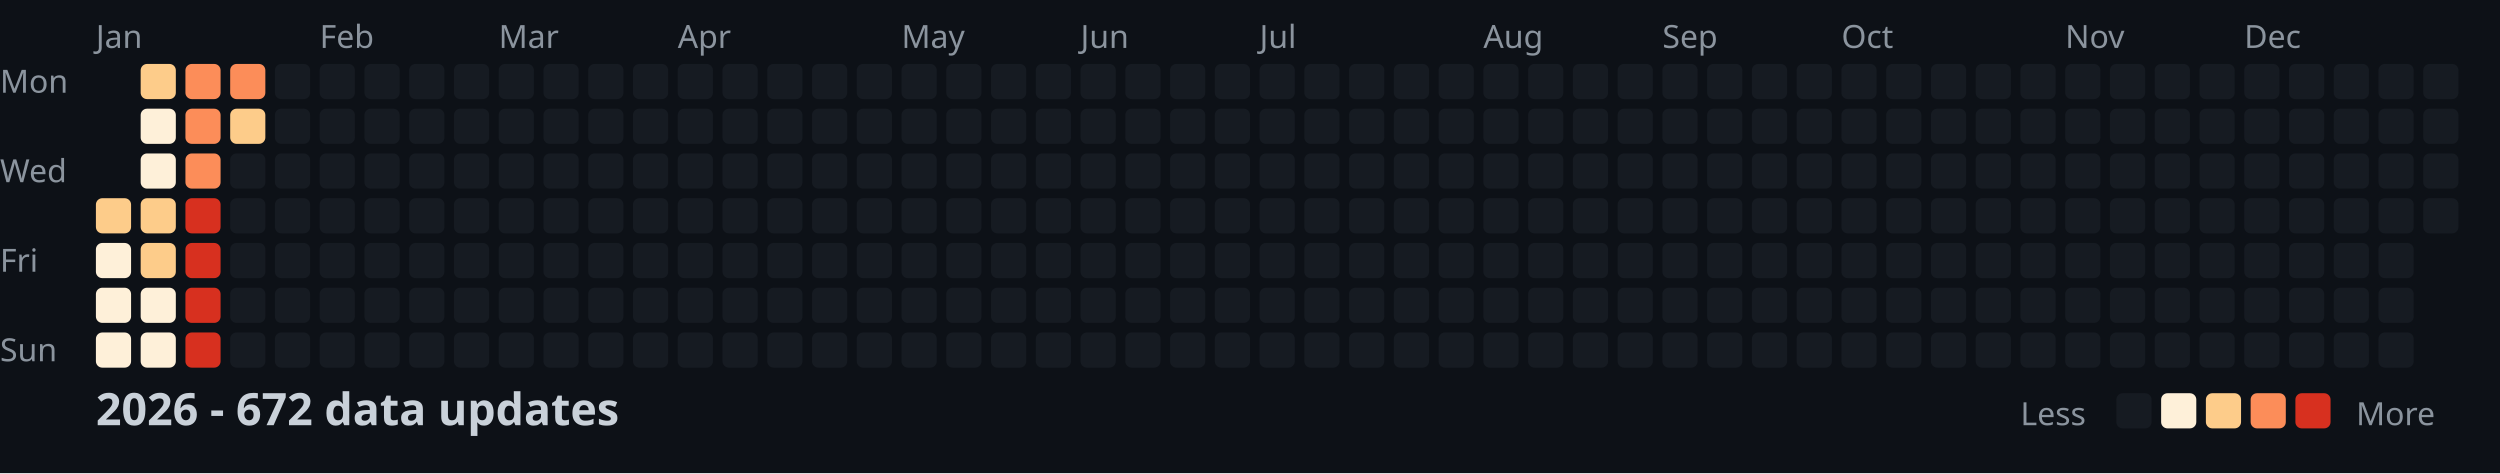
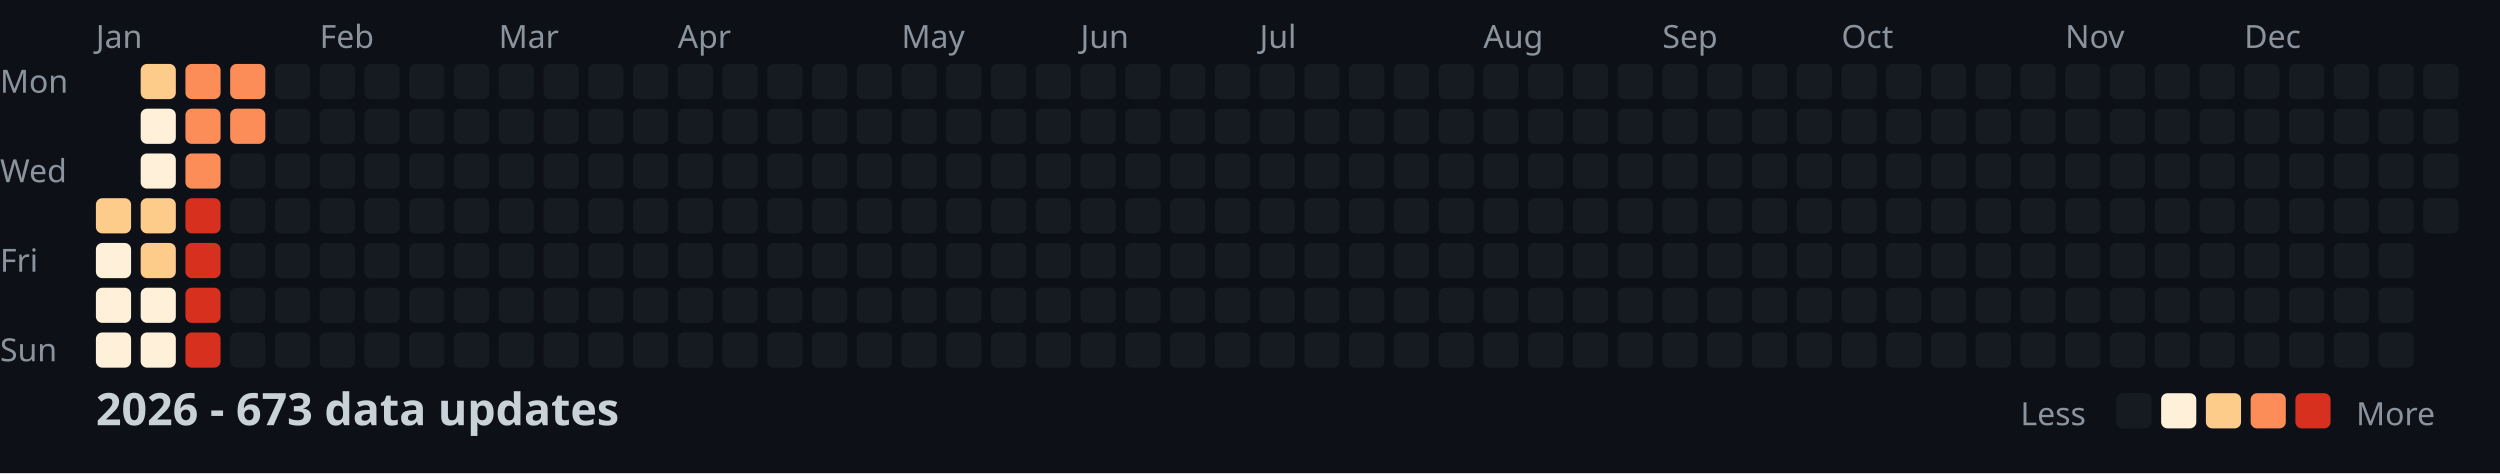
<svg xmlns="http://www.w3.org/2000/svg" width="782" height="148">
  <style>
    .month { font: 10px sans-serif; fill: #8b949e; }
    .day { font: 10px sans-serif; fill: #8b949e; }
    .title { font: bold 14px sans-serif; fill: #c9d1d9; }
    .legend { font: 10px sans-serif; fill: #8b949e; }
  </style>
  <rect width="100%" height="100%" fill="#0d1117" />
  <text x="0" y="29" class="day">Mon</text>
  <text x="0" y="57" class="day">Wed</text>
  <text x="0" y="85" class="day">Fri</text>
  <text x="0" y="113" class="day">Sun</text>
  <text x="30" y="15" class="month">Jan</text>
  <text x="100" y="15" class="month">Feb</text>
  <text x="156" y="15" class="month">Mar</text>
  <text x="212" y="15" class="month">Apr</text>
  <text x="282" y="15" class="month">May</text>
  <text x="338" y="15" class="month">Jun</text>
  <text x="394" y="15" class="month">Jul</text>
  <text x="464" y="15" class="month">Aug</text>
  <text x="520" y="15" class="month">Sep</text>
  <text x="576" y="15" class="month">Oct</text>
  <text x="646" y="15" class="month">Nov</text>
  <text x="702" y="15" class="month">Dec</text>
  <rect x="30" y="62" width="11" height="11" fill="#fdcc8a" rx="2" />
  <rect x="30" y="76" width="11" height="11" fill="#fef0d9" rx="2" />
  <rect x="30" y="90" width="11" height="11" fill="#fef0d9" rx="2" />
  <rect x="30" y="104" width="11" height="11" fill="#fef0d9" rx="2" />
  <rect x="44" y="20" width="11" height="11" fill="#fdcc8a" rx="2" />
  <rect x="44" y="34" width="11" height="11" fill="#fef0d9" rx="2" />
  <rect x="44" y="48" width="11" height="11" fill="#fef0d9" rx="2" />
  <rect x="44" y="62" width="11" height="11" fill="#fdcc8a" rx="2" />
  <rect x="44" y="76" width="11" height="11" fill="#fdcc8a" rx="2" />
  <rect x="44" y="90" width="11" height="11" fill="#fef0d9" rx="2" />
  <rect x="44" y="104" width="11" height="11" fill="#fef0d9" rx="2" />
  <rect x="58" y="20" width="11" height="11" fill="#fc8d59" rx="2" />
  <rect x="58" y="34" width="11" height="11" fill="#fc8d59" rx="2" />
  <rect x="58" y="48" width="11" height="11" fill="#fc8d59" rx="2" />
  <rect x="58" y="62" width="11" height="11" fill="#d7301f" rx="2" />
  <rect x="58" y="76" width="11" height="11" fill="#d7301f" rx="2" />
  <rect x="58" y="90" width="11" height="11" fill="#d7301f" rx="2" />
  <rect x="58" y="104" width="11" height="11" fill="#d7301f" rx="2" />
  <rect x="72" y="20" width="11" height="11" fill="#fc8d59" rx="2" />
-   <rect x="72" y="34" width="11" height="11" fill="#fdcc8a" rx="2" />
+   <rect x="72" y="34" width="11" height="11" fill="#fc8d59" rx="2" />
  <rect x="72" y="48" width="11" height="11" fill="#161b22" rx="2" />
  <rect x="72" y="62" width="11" height="11" fill="#161b22" rx="2" />
  <rect x="72" y="76" width="11" height="11" fill="#161b22" rx="2" />
  <rect x="72" y="90" width="11" height="11" fill="#161b22" rx="2" />
  <rect x="72" y="104" width="11" height="11" fill="#161b22" rx="2" />
  <rect x="86" y="20" width="11" height="11" fill="#161b22" rx="2" />
  <rect x="86" y="34" width="11" height="11" fill="#161b22" rx="2" />
  <rect x="86" y="48" width="11" height="11" fill="#161b22" rx="2" />
  <rect x="86" y="62" width="11" height="11" fill="#161b22" rx="2" />
  <rect x="86" y="76" width="11" height="11" fill="#161b22" rx="2" />
  <rect x="86" y="90" width="11" height="11" fill="#161b22" rx="2" />
  <rect x="86" y="104" width="11" height="11" fill="#161b22" rx="2" />
  <rect x="100" y="20" width="11" height="11" fill="#161b22" rx="2" />
  <rect x="100" y="34" width="11" height="11" fill="#161b22" rx="2" />
  <rect x="100" y="48" width="11" height="11" fill="#161b22" rx="2" />
  <rect x="100" y="62" width="11" height="11" fill="#161b22" rx="2" />
  <rect x="100" y="76" width="11" height="11" fill="#161b22" rx="2" />
  <rect x="100" y="90" width="11" height="11" fill="#161b22" rx="2" />
  <rect x="100" y="104" width="11" height="11" fill="#161b22" rx="2" />
  <rect x="114" y="20" width="11" height="11" fill="#161b22" rx="2" />
  <rect x="114" y="34" width="11" height="11" fill="#161b22" rx="2" />
  <rect x="114" y="48" width="11" height="11" fill="#161b22" rx="2" />
  <rect x="114" y="62" width="11" height="11" fill="#161b22" rx="2" />
  <rect x="114" y="76" width="11" height="11" fill="#161b22" rx="2" />
  <rect x="114" y="90" width="11" height="11" fill="#161b22" rx="2" />
  <rect x="114" y="104" width="11" height="11" fill="#161b22" rx="2" />
  <rect x="128" y="20" width="11" height="11" fill="#161b22" rx="2" />
  <rect x="128" y="34" width="11" height="11" fill="#161b22" rx="2" />
  <rect x="128" y="48" width="11" height="11" fill="#161b22" rx="2" />
  <rect x="128" y="62" width="11" height="11" fill="#161b22" rx="2" />
  <rect x="128" y="76" width="11" height="11" fill="#161b22" rx="2" />
  <rect x="128" y="90" width="11" height="11" fill="#161b22" rx="2" />
  <rect x="128" y="104" width="11" height="11" fill="#161b22" rx="2" />
  <rect x="142" y="20" width="11" height="11" fill="#161b22" rx="2" />
  <rect x="142" y="34" width="11" height="11" fill="#161b22" rx="2" />
  <rect x="142" y="48" width="11" height="11" fill="#161b22" rx="2" />
  <rect x="142" y="62" width="11" height="11" fill="#161b22" rx="2" />
  <rect x="142" y="76" width="11" height="11" fill="#161b22" rx="2" />
  <rect x="142" y="90" width="11" height="11" fill="#161b22" rx="2" />
  <rect x="142" y="104" width="11" height="11" fill="#161b22" rx="2" />
  <rect x="156" y="20" width="11" height="11" fill="#161b22" rx="2" />
  <rect x="156" y="34" width="11" height="11" fill="#161b22" rx="2" />
  <rect x="156" y="48" width="11" height="11" fill="#161b22" rx="2" />
  <rect x="156" y="62" width="11" height="11" fill="#161b22" rx="2" />
  <rect x="156" y="76" width="11" height="11" fill="#161b22" rx="2" />
  <rect x="156" y="90" width="11" height="11" fill="#161b22" rx="2" />
  <rect x="156" y="104" width="11" height="11" fill="#161b22" rx="2" />
  <rect x="170" y="20" width="11" height="11" fill="#161b22" rx="2" />
  <rect x="170" y="34" width="11" height="11" fill="#161b22" rx="2" />
  <rect x="170" y="48" width="11" height="11" fill="#161b22" rx="2" />
  <rect x="170" y="62" width="11" height="11" fill="#161b22" rx="2" />
  <rect x="170" y="76" width="11" height="11" fill="#161b22" rx="2" />
  <rect x="170" y="90" width="11" height="11" fill="#161b22" rx="2" />
  <rect x="170" y="104" width="11" height="11" fill="#161b22" rx="2" />
  <rect x="184" y="20" width="11" height="11" fill="#161b22" rx="2" />
  <rect x="184" y="34" width="11" height="11" fill="#161b22" rx="2" />
  <rect x="184" y="48" width="11" height="11" fill="#161b22" rx="2" />
  <rect x="184" y="62" width="11" height="11" fill="#161b22" rx="2" />
  <rect x="184" y="76" width="11" height="11" fill="#161b22" rx="2" />
  <rect x="184" y="90" width="11" height="11" fill="#161b22" rx="2" />
  <rect x="184" y="104" width="11" height="11" fill="#161b22" rx="2" />
  <rect x="198" y="20" width="11" height="11" fill="#161b22" rx="2" />
  <rect x="198" y="34" width="11" height="11" fill="#161b22" rx="2" />
  <rect x="198" y="48" width="11" height="11" fill="#161b22" rx="2" />
  <rect x="198" y="62" width="11" height="11" fill="#161b22" rx="2" />
  <rect x="198" y="76" width="11" height="11" fill="#161b22" rx="2" />
  <rect x="198" y="90" width="11" height="11" fill="#161b22" rx="2" />
  <rect x="198" y="104" width="11" height="11" fill="#161b22" rx="2" />
  <rect x="212" y="20" width="11" height="11" fill="#161b22" rx="2" />
  <rect x="212" y="34" width="11" height="11" fill="#161b22" rx="2" />
  <rect x="212" y="48" width="11" height="11" fill="#161b22" rx="2" />
  <rect x="212" y="62" width="11" height="11" fill="#161b22" rx="2" />
  <rect x="212" y="76" width="11" height="11" fill="#161b22" rx="2" />
  <rect x="212" y="90" width="11" height="11" fill="#161b22" rx="2" />
  <rect x="212" y="104" width="11" height="11" fill="#161b22" rx="2" />
  <rect x="226" y="20" width="11" height="11" fill="#161b22" rx="2" />
  <rect x="226" y="34" width="11" height="11" fill="#161b22" rx="2" />
  <rect x="226" y="48" width="11" height="11" fill="#161b22" rx="2" />
  <rect x="226" y="62" width="11" height="11" fill="#161b22" rx="2" />
  <rect x="226" y="76" width="11" height="11" fill="#161b22" rx="2" />
  <rect x="226" y="90" width="11" height="11" fill="#161b22" rx="2" />
  <rect x="226" y="104" width="11" height="11" fill="#161b22" rx="2" />
  <rect x="240" y="20" width="11" height="11" fill="#161b22" rx="2" />
  <rect x="240" y="34" width="11" height="11" fill="#161b22" rx="2" />
  <rect x="240" y="48" width="11" height="11" fill="#161b22" rx="2" />
  <rect x="240" y="62" width="11" height="11" fill="#161b22" rx="2" />
  <rect x="240" y="76" width="11" height="11" fill="#161b22" rx="2" />
  <rect x="240" y="90" width="11" height="11" fill="#161b22" rx="2" />
  <rect x="240" y="104" width="11" height="11" fill="#161b22" rx="2" />
  <rect x="254" y="20" width="11" height="11" fill="#161b22" rx="2" />
  <rect x="254" y="34" width="11" height="11" fill="#161b22" rx="2" />
  <rect x="254" y="48" width="11" height="11" fill="#161b22" rx="2" />
  <rect x="254" y="62" width="11" height="11" fill="#161b22" rx="2" />
  <rect x="254" y="76" width="11" height="11" fill="#161b22" rx="2" />
  <rect x="254" y="90" width="11" height="11" fill="#161b22" rx="2" />
  <rect x="254" y="104" width="11" height="11" fill="#161b22" rx="2" />
  <rect x="268" y="20" width="11" height="11" fill="#161b22" rx="2" />
  <rect x="268" y="34" width="11" height="11" fill="#161b22" rx="2" />
  <rect x="268" y="48" width="11" height="11" fill="#161b22" rx="2" />
  <rect x="268" y="62" width="11" height="11" fill="#161b22" rx="2" />
  <rect x="268" y="76" width="11" height="11" fill="#161b22" rx="2" />
  <rect x="268" y="90" width="11" height="11" fill="#161b22" rx="2" />
  <rect x="268" y="104" width="11" height="11" fill="#161b22" rx="2" />
  <rect x="282" y="20" width="11" height="11" fill="#161b22" rx="2" />
  <rect x="282" y="34" width="11" height="11" fill="#161b22" rx="2" />
  <rect x="282" y="48" width="11" height="11" fill="#161b22" rx="2" />
  <rect x="282" y="62" width="11" height="11" fill="#161b22" rx="2" />
  <rect x="282" y="76" width="11" height="11" fill="#161b22" rx="2" />
  <rect x="282" y="90" width="11" height="11" fill="#161b22" rx="2" />
  <rect x="282" y="104" width="11" height="11" fill="#161b22" rx="2" />
  <rect x="296" y="20" width="11" height="11" fill="#161b22" rx="2" />
  <rect x="296" y="34" width="11" height="11" fill="#161b22" rx="2" />
  <rect x="296" y="48" width="11" height="11" fill="#161b22" rx="2" />
  <rect x="296" y="62" width="11" height="11" fill="#161b22" rx="2" />
  <rect x="296" y="76" width="11" height="11" fill="#161b22" rx="2" />
  <rect x="296" y="90" width="11" height="11" fill="#161b22" rx="2" />
  <rect x="296" y="104" width="11" height="11" fill="#161b22" rx="2" />
  <rect x="310" y="20" width="11" height="11" fill="#161b22" rx="2" />
  <rect x="310" y="34" width="11" height="11" fill="#161b22" rx="2" />
  <rect x="310" y="48" width="11" height="11" fill="#161b22" rx="2" />
  <rect x="310" y="62" width="11" height="11" fill="#161b22" rx="2" />
  <rect x="310" y="76" width="11" height="11" fill="#161b22" rx="2" />
  <rect x="310" y="90" width="11" height="11" fill="#161b22" rx="2" />
  <rect x="310" y="104" width="11" height="11" fill="#161b22" rx="2" />
  <rect x="324" y="20" width="11" height="11" fill="#161b22" rx="2" />
  <rect x="324" y="34" width="11" height="11" fill="#161b22" rx="2" />
  <rect x="324" y="48" width="11" height="11" fill="#161b22" rx="2" />
  <rect x="324" y="62" width="11" height="11" fill="#161b22" rx="2" />
  <rect x="324" y="76" width="11" height="11" fill="#161b22" rx="2" />
  <rect x="324" y="90" width="11" height="11" fill="#161b22" rx="2" />
  <rect x="324" y="104" width="11" height="11" fill="#161b22" rx="2" />
  <rect x="338" y="20" width="11" height="11" fill="#161b22" rx="2" />
  <rect x="338" y="34" width="11" height="11" fill="#161b22" rx="2" />
  <rect x="338" y="48" width="11" height="11" fill="#161b22" rx="2" />
  <rect x="338" y="62" width="11" height="11" fill="#161b22" rx="2" />
  <rect x="338" y="76" width="11" height="11" fill="#161b22" rx="2" />
  <rect x="338" y="90" width="11" height="11" fill="#161b22" rx="2" />
  <rect x="338" y="104" width="11" height="11" fill="#161b22" rx="2" />
  <rect x="352" y="20" width="11" height="11" fill="#161b22" rx="2" />
  <rect x="352" y="34" width="11" height="11" fill="#161b22" rx="2" />
  <rect x="352" y="48" width="11" height="11" fill="#161b22" rx="2" />
  <rect x="352" y="62" width="11" height="11" fill="#161b22" rx="2" />
  <rect x="352" y="76" width="11" height="11" fill="#161b22" rx="2" />
  <rect x="352" y="90" width="11" height="11" fill="#161b22" rx="2" />
  <rect x="352" y="104" width="11" height="11" fill="#161b22" rx="2" />
  <rect x="366" y="20" width="11" height="11" fill="#161b22" rx="2" />
  <rect x="366" y="34" width="11" height="11" fill="#161b22" rx="2" />
  <rect x="366" y="48" width="11" height="11" fill="#161b22" rx="2" />
  <rect x="366" y="62" width="11" height="11" fill="#161b22" rx="2" />
  <rect x="366" y="76" width="11" height="11" fill="#161b22" rx="2" />
  <rect x="366" y="90" width="11" height="11" fill="#161b22" rx="2" />
  <rect x="366" y="104" width="11" height="11" fill="#161b22" rx="2" />
  <rect x="380" y="20" width="11" height="11" fill="#161b22" rx="2" />
  <rect x="380" y="34" width="11" height="11" fill="#161b22" rx="2" />
  <rect x="380" y="48" width="11" height="11" fill="#161b22" rx="2" />
  <rect x="380" y="62" width="11" height="11" fill="#161b22" rx="2" />
  <rect x="380" y="76" width="11" height="11" fill="#161b22" rx="2" />
  <rect x="380" y="90" width="11" height="11" fill="#161b22" rx="2" />
  <rect x="380" y="104" width="11" height="11" fill="#161b22" rx="2" />
  <rect x="394" y="20" width="11" height="11" fill="#161b22" rx="2" />
  <rect x="394" y="34" width="11" height="11" fill="#161b22" rx="2" />
  <rect x="394" y="48" width="11" height="11" fill="#161b22" rx="2" />
  <rect x="394" y="62" width="11" height="11" fill="#161b22" rx="2" />
  <rect x="394" y="76" width="11" height="11" fill="#161b22" rx="2" />
  <rect x="394" y="90" width="11" height="11" fill="#161b22" rx="2" />
  <rect x="394" y="104" width="11" height="11" fill="#161b22" rx="2" />
  <rect x="408" y="20" width="11" height="11" fill="#161b22" rx="2" />
  <rect x="408" y="34" width="11" height="11" fill="#161b22" rx="2" />
  <rect x="408" y="48" width="11" height="11" fill="#161b22" rx="2" />
  <rect x="408" y="62" width="11" height="11" fill="#161b22" rx="2" />
  <rect x="408" y="76" width="11" height="11" fill="#161b22" rx="2" />
  <rect x="408" y="90" width="11" height="11" fill="#161b22" rx="2" />
  <rect x="408" y="104" width="11" height="11" fill="#161b22" rx="2" />
  <rect x="422" y="20" width="11" height="11" fill="#161b22" rx="2" />
  <rect x="422" y="34" width="11" height="11" fill="#161b22" rx="2" />
  <rect x="422" y="48" width="11" height="11" fill="#161b22" rx="2" />
  <rect x="422" y="62" width="11" height="11" fill="#161b22" rx="2" />
  <rect x="422" y="76" width="11" height="11" fill="#161b22" rx="2" />
  <rect x="422" y="90" width="11" height="11" fill="#161b22" rx="2" />
  <rect x="422" y="104" width="11" height="11" fill="#161b22" rx="2" />
  <rect x="436" y="20" width="11" height="11" fill="#161b22" rx="2" />
  <rect x="436" y="34" width="11" height="11" fill="#161b22" rx="2" />
  <rect x="436" y="48" width="11" height="11" fill="#161b22" rx="2" />
  <rect x="436" y="62" width="11" height="11" fill="#161b22" rx="2" />
  <rect x="436" y="76" width="11" height="11" fill="#161b22" rx="2" />
  <rect x="436" y="90" width="11" height="11" fill="#161b22" rx="2" />
  <rect x="436" y="104" width="11" height="11" fill="#161b22" rx="2" />
  <rect x="450" y="20" width="11" height="11" fill="#161b22" rx="2" />
  <rect x="450" y="34" width="11" height="11" fill="#161b22" rx="2" />
  <rect x="450" y="48" width="11" height="11" fill="#161b22" rx="2" />
  <rect x="450" y="62" width="11" height="11" fill="#161b22" rx="2" />
  <rect x="450" y="76" width="11" height="11" fill="#161b22" rx="2" />
  <rect x="450" y="90" width="11" height="11" fill="#161b22" rx="2" />
  <rect x="450" y="104" width="11" height="11" fill="#161b22" rx="2" />
  <rect x="464" y="20" width="11" height="11" fill="#161b22" rx="2" />
  <rect x="464" y="34" width="11" height="11" fill="#161b22" rx="2" />
  <rect x="464" y="48" width="11" height="11" fill="#161b22" rx="2" />
  <rect x="464" y="62" width="11" height="11" fill="#161b22" rx="2" />
  <rect x="464" y="76" width="11" height="11" fill="#161b22" rx="2" />
  <rect x="464" y="90" width="11" height="11" fill="#161b22" rx="2" />
  <rect x="464" y="104" width="11" height="11" fill="#161b22" rx="2" />
  <rect x="478" y="20" width="11" height="11" fill="#161b22" rx="2" />
  <rect x="478" y="34" width="11" height="11" fill="#161b22" rx="2" />
  <rect x="478" y="48" width="11" height="11" fill="#161b22" rx="2" />
  <rect x="478" y="62" width="11" height="11" fill="#161b22" rx="2" />
  <rect x="478" y="76" width="11" height="11" fill="#161b22" rx="2" />
  <rect x="478" y="90" width="11" height="11" fill="#161b22" rx="2" />
  <rect x="478" y="104" width="11" height="11" fill="#161b22" rx="2" />
  <rect x="492" y="20" width="11" height="11" fill="#161b22" rx="2" />
  <rect x="492" y="34" width="11" height="11" fill="#161b22" rx="2" />
  <rect x="492" y="48" width="11" height="11" fill="#161b22" rx="2" />
  <rect x="492" y="62" width="11" height="11" fill="#161b22" rx="2" />
  <rect x="492" y="76" width="11" height="11" fill="#161b22" rx="2" />
  <rect x="492" y="90" width="11" height="11" fill="#161b22" rx="2" />
  <rect x="492" y="104" width="11" height="11" fill="#161b22" rx="2" />
  <rect x="506" y="20" width="11" height="11" fill="#161b22" rx="2" />
  <rect x="506" y="34" width="11" height="11" fill="#161b22" rx="2" />
  <rect x="506" y="48" width="11" height="11" fill="#161b22" rx="2" />
  <rect x="506" y="62" width="11" height="11" fill="#161b22" rx="2" />
  <rect x="506" y="76" width="11" height="11" fill="#161b22" rx="2" />
  <rect x="506" y="90" width="11" height="11" fill="#161b22" rx="2" />
  <rect x="506" y="104" width="11" height="11" fill="#161b22" rx="2" />
  <rect x="520" y="20" width="11" height="11" fill="#161b22" rx="2" />
  <rect x="520" y="34" width="11" height="11" fill="#161b22" rx="2" />
  <rect x="520" y="48" width="11" height="11" fill="#161b22" rx="2" />
  <rect x="520" y="62" width="11" height="11" fill="#161b22" rx="2" />
  <rect x="520" y="76" width="11" height="11" fill="#161b22" rx="2" />
  <rect x="520" y="90" width="11" height="11" fill="#161b22" rx="2" />
  <rect x="520" y="104" width="11" height="11" fill="#161b22" rx="2" />
  <rect x="534" y="20" width="11" height="11" fill="#161b22" rx="2" />
  <rect x="534" y="34" width="11" height="11" fill="#161b22" rx="2" />
  <rect x="534" y="48" width="11" height="11" fill="#161b22" rx="2" />
  <rect x="534" y="62" width="11" height="11" fill="#161b22" rx="2" />
  <rect x="534" y="76" width="11" height="11" fill="#161b22" rx="2" />
  <rect x="534" y="90" width="11" height="11" fill="#161b22" rx="2" />
  <rect x="534" y="104" width="11" height="11" fill="#161b22" rx="2" />
  <rect x="548" y="20" width="11" height="11" fill="#161b22" rx="2" />
  <rect x="548" y="34" width="11" height="11" fill="#161b22" rx="2" />
  <rect x="548" y="48" width="11" height="11" fill="#161b22" rx="2" />
  <rect x="548" y="62" width="11" height="11" fill="#161b22" rx="2" />
  <rect x="548" y="76" width="11" height="11" fill="#161b22" rx="2" />
  <rect x="548" y="90" width="11" height="11" fill="#161b22" rx="2" />
  <rect x="548" y="104" width="11" height="11" fill="#161b22" rx="2" />
  <rect x="562" y="20" width="11" height="11" fill="#161b22" rx="2" />
  <rect x="562" y="34" width="11" height="11" fill="#161b22" rx="2" />
  <rect x="562" y="48" width="11" height="11" fill="#161b22" rx="2" />
  <rect x="562" y="62" width="11" height="11" fill="#161b22" rx="2" />
  <rect x="562" y="76" width="11" height="11" fill="#161b22" rx="2" />
  <rect x="562" y="90" width="11" height="11" fill="#161b22" rx="2" />
  <rect x="562" y="104" width="11" height="11" fill="#161b22" rx="2" />
  <rect x="576" y="20" width="11" height="11" fill="#161b22" rx="2" />
  <rect x="576" y="34" width="11" height="11" fill="#161b22" rx="2" />
  <rect x="576" y="48" width="11" height="11" fill="#161b22" rx="2" />
  <rect x="576" y="62" width="11" height="11" fill="#161b22" rx="2" />
  <rect x="576" y="76" width="11" height="11" fill="#161b22" rx="2" />
  <rect x="576" y="90" width="11" height="11" fill="#161b22" rx="2" />
  <rect x="576" y="104" width="11" height="11" fill="#161b22" rx="2" />
  <rect x="590" y="20" width="11" height="11" fill="#161b22" rx="2" />
  <rect x="590" y="34" width="11" height="11" fill="#161b22" rx="2" />
  <rect x="590" y="48" width="11" height="11" fill="#161b22" rx="2" />
  <rect x="590" y="62" width="11" height="11" fill="#161b22" rx="2" />
  <rect x="590" y="76" width="11" height="11" fill="#161b22" rx="2" />
  <rect x="590" y="90" width="11" height="11" fill="#161b22" rx="2" />
  <rect x="590" y="104" width="11" height="11" fill="#161b22" rx="2" />
  <rect x="604" y="20" width="11" height="11" fill="#161b22" rx="2" />
  <rect x="604" y="34" width="11" height="11" fill="#161b22" rx="2" />
  <rect x="604" y="48" width="11" height="11" fill="#161b22" rx="2" />
  <rect x="604" y="62" width="11" height="11" fill="#161b22" rx="2" />
  <rect x="604" y="76" width="11" height="11" fill="#161b22" rx="2" />
  <rect x="604" y="90" width="11" height="11" fill="#161b22" rx="2" />
  <rect x="604" y="104" width="11" height="11" fill="#161b22" rx="2" />
  <rect x="618" y="20" width="11" height="11" fill="#161b22" rx="2" />
  <rect x="618" y="34" width="11" height="11" fill="#161b22" rx="2" />
  <rect x="618" y="48" width="11" height="11" fill="#161b22" rx="2" />
  <rect x="618" y="62" width="11" height="11" fill="#161b22" rx="2" />
  <rect x="618" y="76" width="11" height="11" fill="#161b22" rx="2" />
  <rect x="618" y="90" width="11" height="11" fill="#161b22" rx="2" />
  <rect x="618" y="104" width="11" height="11" fill="#161b22" rx="2" />
  <rect x="632" y="20" width="11" height="11" fill="#161b22" rx="2" />
  <rect x="632" y="34" width="11" height="11" fill="#161b22" rx="2" />
  <rect x="632" y="48" width="11" height="11" fill="#161b22" rx="2" />
  <rect x="632" y="62" width="11" height="11" fill="#161b22" rx="2" />
  <rect x="632" y="76" width="11" height="11" fill="#161b22" rx="2" />
  <rect x="632" y="90" width="11" height="11" fill="#161b22" rx="2" />
  <rect x="632" y="104" width="11" height="11" fill="#161b22" rx="2" />
  <rect x="646" y="20" width="11" height="11" fill="#161b22" rx="2" />
  <rect x="646" y="34" width="11" height="11" fill="#161b22" rx="2" />
  <rect x="646" y="48" width="11" height="11" fill="#161b22" rx="2" />
  <rect x="646" y="62" width="11" height="11" fill="#161b22" rx="2" />
  <rect x="646" y="76" width="11" height="11" fill="#161b22" rx="2" />
  <rect x="646" y="90" width="11" height="11" fill="#161b22" rx="2" />
  <rect x="646" y="104" width="11" height="11" fill="#161b22" rx="2" />
  <rect x="660" y="20" width="11" height="11" fill="#161b22" rx="2" />
  <rect x="660" y="34" width="11" height="11" fill="#161b22" rx="2" />
  <rect x="660" y="48" width="11" height="11" fill="#161b22" rx="2" />
  <rect x="660" y="62" width="11" height="11" fill="#161b22" rx="2" />
  <rect x="660" y="76" width="11" height="11" fill="#161b22" rx="2" />
  <rect x="660" y="90" width="11" height="11" fill="#161b22" rx="2" />
  <rect x="660" y="104" width="11" height="11" fill="#161b22" rx="2" />
  <rect x="674" y="20" width="11" height="11" fill="#161b22" rx="2" />
  <rect x="674" y="34" width="11" height="11" fill="#161b22" rx="2" />
  <rect x="674" y="48" width="11" height="11" fill="#161b22" rx="2" />
  <rect x="674" y="62" width="11" height="11" fill="#161b22" rx="2" />
  <rect x="674" y="76" width="11" height="11" fill="#161b22" rx="2" />
  <rect x="674" y="90" width="11" height="11" fill="#161b22" rx="2" />
  <rect x="674" y="104" width="11" height="11" fill="#161b22" rx="2" />
  <rect x="688" y="20" width="11" height="11" fill="#161b22" rx="2" />
  <rect x="688" y="34" width="11" height="11" fill="#161b22" rx="2" />
  <rect x="688" y="48" width="11" height="11" fill="#161b22" rx="2" />
  <rect x="688" y="62" width="11" height="11" fill="#161b22" rx="2" />
  <rect x="688" y="76" width="11" height="11" fill="#161b22" rx="2" />
  <rect x="688" y="90" width="11" height="11" fill="#161b22" rx="2" />
  <rect x="688" y="104" width="11" height="11" fill="#161b22" rx="2" />
  <rect x="702" y="20" width="11" height="11" fill="#161b22" rx="2" />
  <rect x="702" y="34" width="11" height="11" fill="#161b22" rx="2" />
  <rect x="702" y="48" width="11" height="11" fill="#161b22" rx="2" />
  <rect x="702" y="62" width="11" height="11" fill="#161b22" rx="2" />
  <rect x="702" y="76" width="11" height="11" fill="#161b22" rx="2" />
  <rect x="702" y="90" width="11" height="11" fill="#161b22" rx="2" />
  <rect x="702" y="104" width="11" height="11" fill="#161b22" rx="2" />
  <rect x="716" y="20" width="11" height="11" fill="#161b22" rx="2" />
  <rect x="716" y="34" width="11" height="11" fill="#161b22" rx="2" />
  <rect x="716" y="48" width="11" height="11" fill="#161b22" rx="2" />
  <rect x="716" y="62" width="11" height="11" fill="#161b22" rx="2" />
  <rect x="716" y="76" width="11" height="11" fill="#161b22" rx="2" />
  <rect x="716" y="90" width="11" height="11" fill="#161b22" rx="2" />
  <rect x="716" y="104" width="11" height="11" fill="#161b22" rx="2" />
  <rect x="730" y="20" width="11" height="11" fill="#161b22" rx="2" />
  <rect x="730" y="34" width="11" height="11" fill="#161b22" rx="2" />
  <rect x="730" y="48" width="11" height="11" fill="#161b22" rx="2" />
  <rect x="730" y="62" width="11" height="11" fill="#161b22" rx="2" />
  <rect x="730" y="76" width="11" height="11" fill="#161b22" rx="2" />
  <rect x="730" y="90" width="11" height="11" fill="#161b22" rx="2" />
  <rect x="730" y="104" width="11" height="11" fill="#161b22" rx="2" />
  <rect x="744" y="20" width="11" height="11" fill="#161b22" rx="2" />
  <rect x="744" y="34" width="11" height="11" fill="#161b22" rx="2" />
  <rect x="744" y="48" width="11" height="11" fill="#161b22" rx="2" />
  <rect x="744" y="62" width="11" height="11" fill="#161b22" rx="2" />
  <rect x="744" y="76" width="11" height="11" fill="#161b22" rx="2" />
  <rect x="744" y="90" width="11" height="11" fill="#161b22" rx="2" />
  <rect x="744" y="104" width="11" height="11" fill="#161b22" rx="2" />
  <rect x="758" y="20" width="11" height="11" fill="#161b22" rx="2" />
  <rect x="758" y="34" width="11" height="11" fill="#161b22" rx="2" />
  <rect x="758" y="48" width="11" height="11" fill="#161b22" rx="2" />
  <rect x="758" y="62" width="11" height="11" fill="#161b22" rx="2" />
-   <text x="30" y="133" class="title">2026 - 672 data updates</text>
+   <text x="30" y="133" class="title">2026 - 673 data updates</text>
  <text x="632" y="133" class="legend">Less</text>
  <rect x="662" y="123" width="11" height="11" fill="#161b22" rx="2" />
  <rect x="676" y="123" width="11" height="11" fill="#fef0d9" rx="2" />
  <rect x="690" y="123" width="11" height="11" fill="#fdcc8a" rx="2" />
  <rect x="704" y="123" width="11" height="11" fill="#fc8d59" rx="2" />
  <rect x="718" y="123" width="11" height="11" fill="#d7301f" rx="2" />
  <text x="737" y="133" class="legend">More</text>
</svg>
